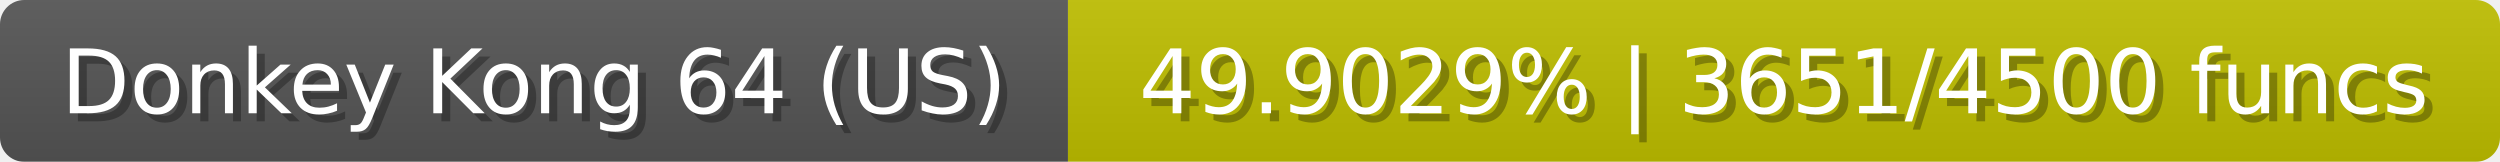
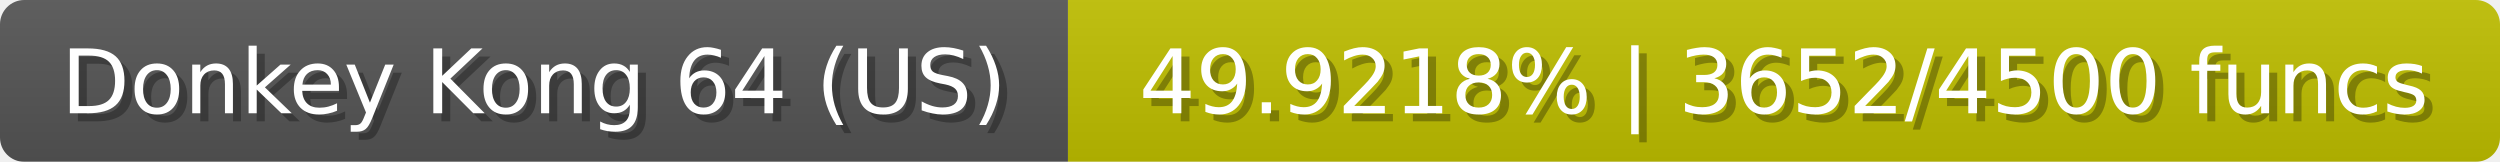
<svg xmlns="http://www.w3.org/2000/svg" width="309" height="20">
  <linearGradient id="b" x2="0" y2="100%">
    <stop offset="0" stop-color="#bbb" stop-opacity=".1" />
    <stop offset="1" stop-opacity=".1" />
  </linearGradient>
  <mask id="anybadge_23">
    <rect width="309" height="20" rx="3" fill="#fff" />
  </mask>
  <g mask="url(#anybadge_23)">
    <path fill="#555" d="M0 0h132v20H0z" />
    <path fill="#c0c000" d="M132 0h177v20H132z" />
    <path fill="url(#b)" d="M0 0h309v20H0z" />
  </g>
  <g fill="#fff" text-anchor="middle" font-family="DejaVu Sans,Verdana,Geneva,sans-serif" font-size="11">
    <text x="67.0" y="15" fill="#010101" fill-opacity=".3">Donkey Kong 64 (US)</text>
    <text x="66.0" y="14">Donkey Kong 64 (US)</text>
  </g>
  <g fill="#fff" text-anchor="middle" font-family="DejaVu Sans,Verdana,Geneva,sans-serif" font-size="11">
-     <text x="221.5" y="15" fill="#010101" fill-opacity=".3">49.9029% | 3651/4500 funcs</text>
-     <text x="220.5" y="14">49.9029% | 3651/4500 funcs</text>
+     <text x="221.5" y="15" fill="#010101" fill-opacity=".3">49.9218% | 3652/4500 funcs</text>
+     <text x="220.5" y="14">49.9218% | 3652/4500 funcs</text>
  </g>
</svg>
